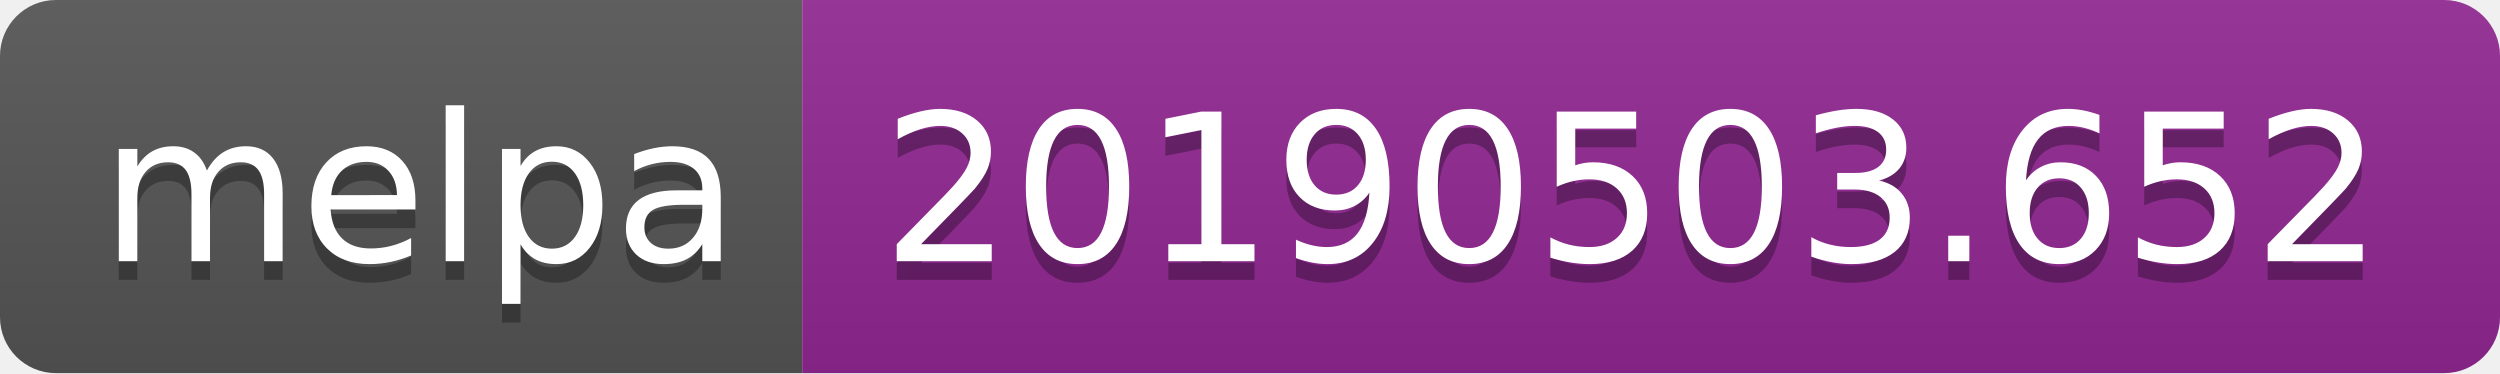
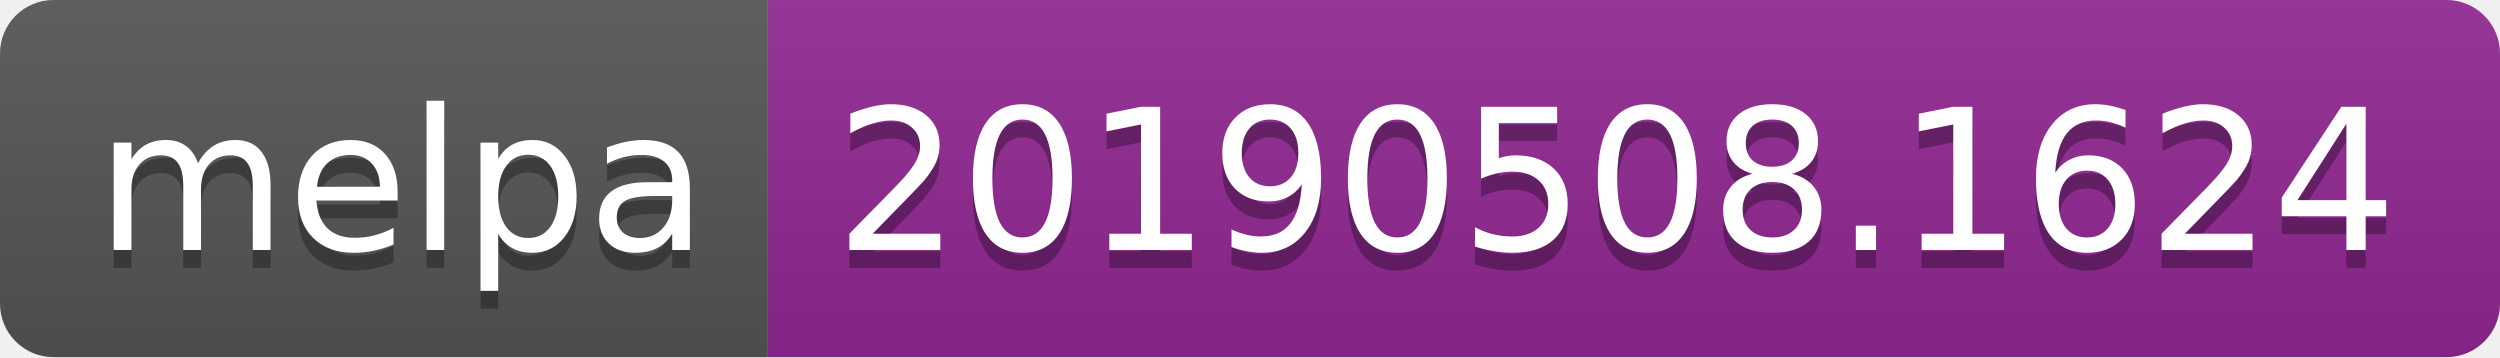
- <svg xmlns="http://www.w3.org/2000/svg" width="134" height="20">
+ <svg xmlns="http://www.w3.org/2000/svg" width="140" height="20">
  <linearGradient id="b" x2="0" y2="100%">
    <stop offset="0" stop-color="#bbb" stop-opacity=".1" />
    <stop offset="1" stop-opacity=".1" />
  </linearGradient>
  <clipPath id="a">
-     <rect width="134" height="20" rx="3" fill="#fff" />
+     <rect width="140" height="20" rx="3" fill="#fff" />
  </clipPath>
  <g clip-path="url(#a)">
    <path fill="#555" d="M0 0h43v20H0z" />
-     <path fill="#922793" d="M43 0h91v20H43z" />
-     <path fill="url(#b)" d="M0 0h134v20H0z" />
+     <path fill="#922793" d="M43 0h97v20H43z" />
+     <path fill="url(#b)" d="M0 0h140v20H0z" />
  </g>
  <g fill="#fff" text-anchor="middle" font-family="DejaVu Sans,Verdana,Geneva,sans-serif" font-size="110">
    <text x="225" y="150" fill="#010101" fill-opacity=".3" transform="scale(.1)" textLength="330">melpa</text>
    <text x="225" y="140" transform="scale(.1)" textLength="330">melpa</text>
-     <text x="875" y="150" fill="#010101" fill-opacity=".3" transform="scale(.1)" textLength="810">20190503.652</text>
-     <text x="875" y="140" transform="scale(.1)" textLength="810">20190503.652</text>
+     <text x="905" y="150" fill="#010101" fill-opacity=".3" transform="scale(.1)" textLength="870">20190508.1624</text>
+     <text x="905" y="140" transform="scale(.1)" textLength="870">20190508.1624</text>
  </g>
</svg>
